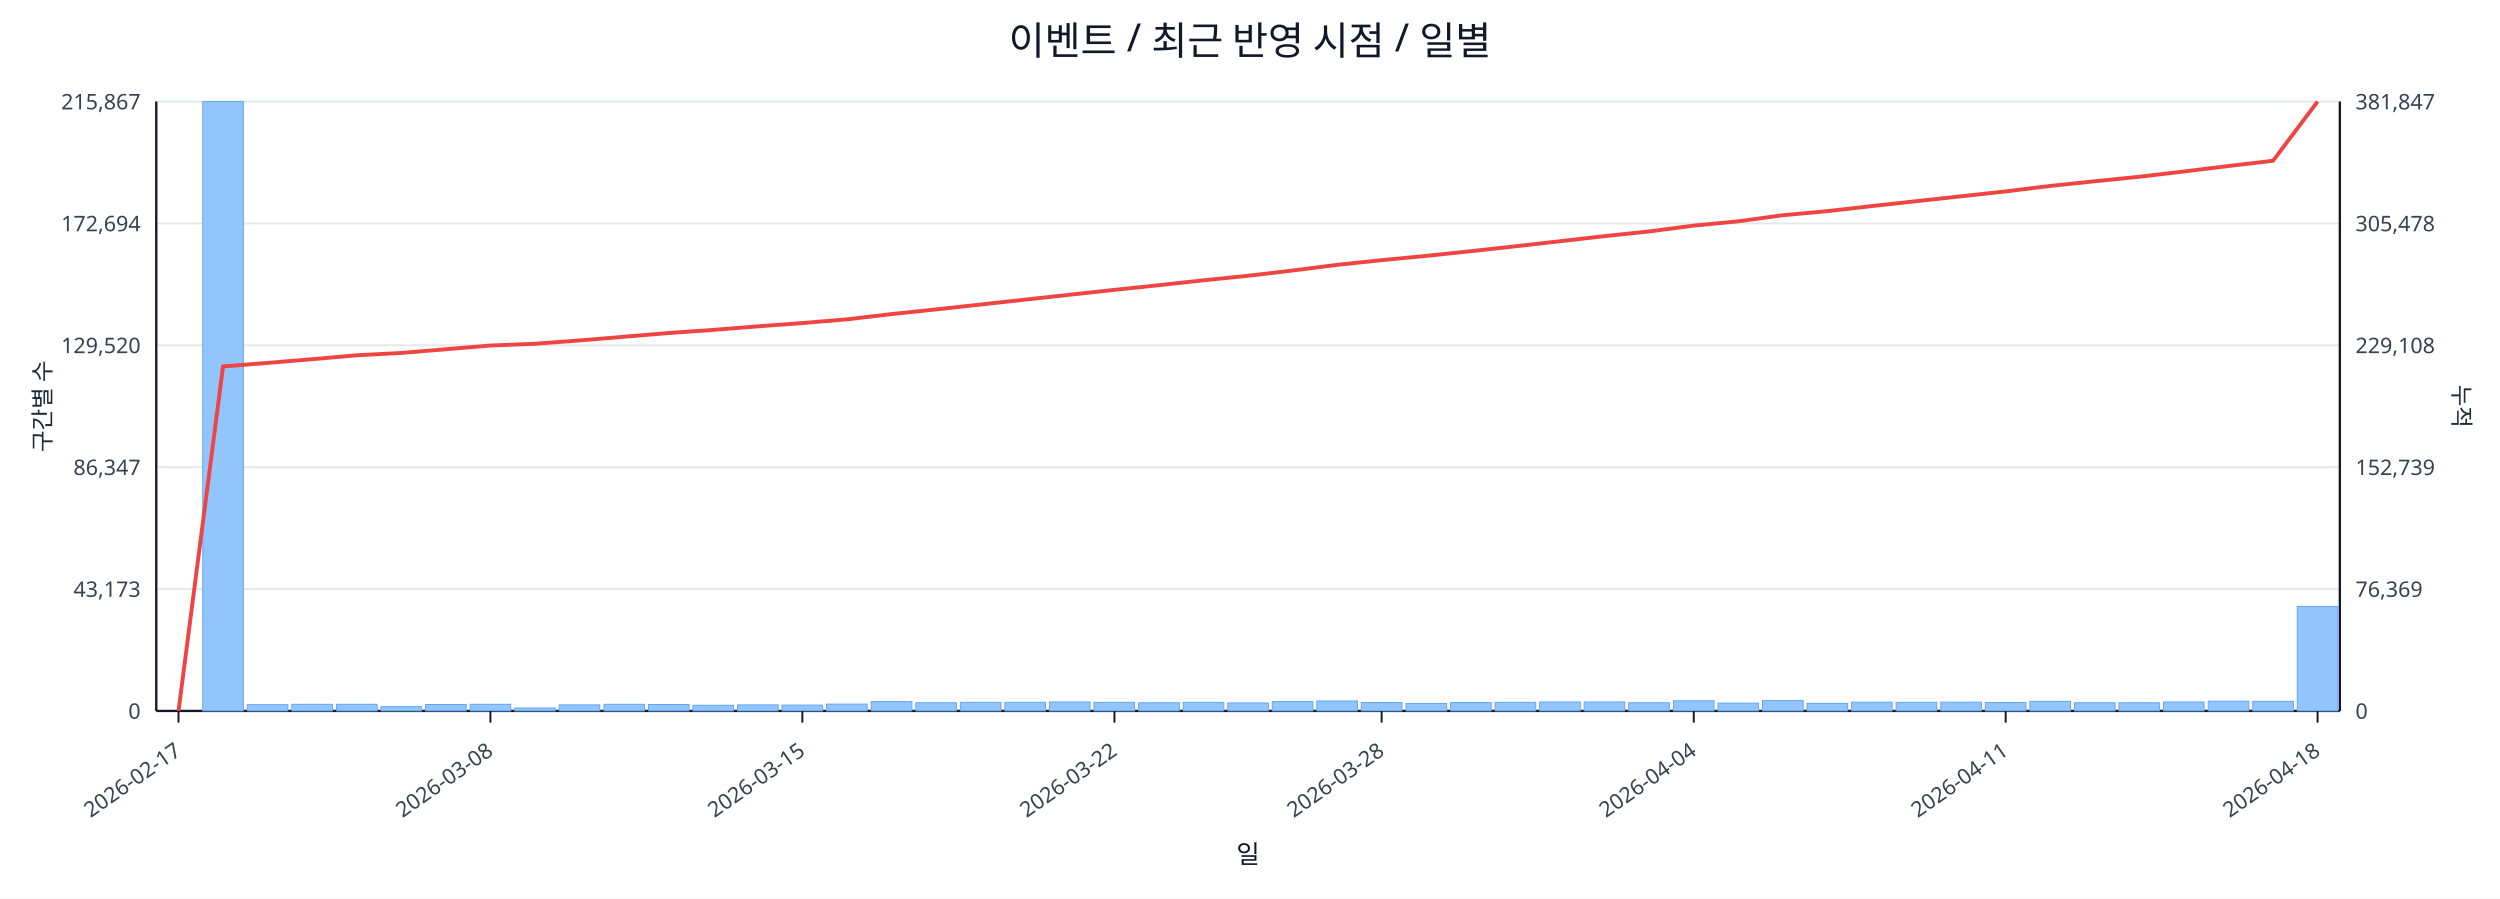
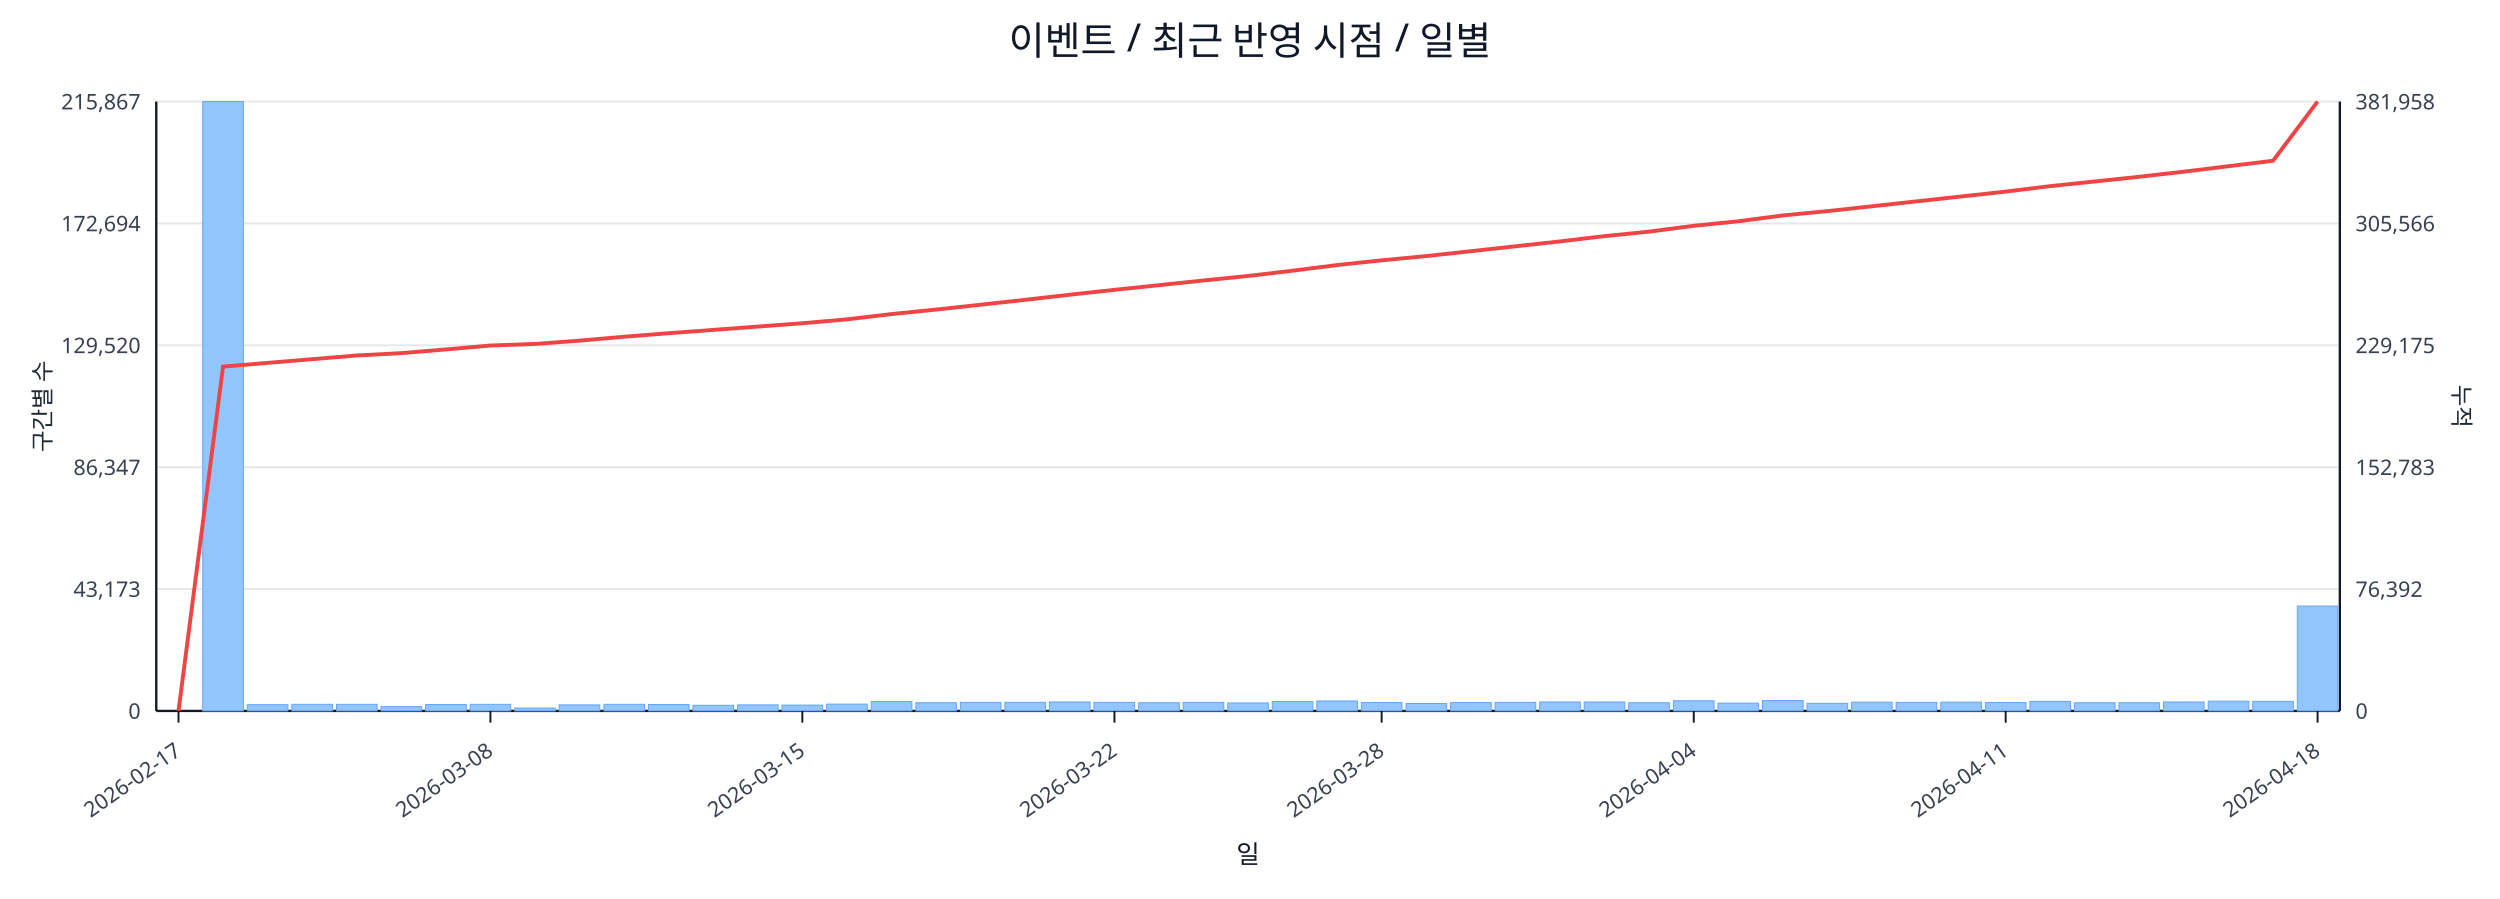
<svg xmlns="http://www.w3.org/2000/svg" width="1280" height="460" viewBox="0 0 1280 460">
  <rect x="0" y="0" width="100%" height="100%" fill="#ffffff" />
  <text x="640.0" y="28" font-size="20" text-anchor="middle" font-family="sans-serif" fill="#111827">이벤트 / 최근 반영 시점 / 일별</text>
  <line x1="80.0" y1="52.0" x2="1198.0" y2="52.0" stroke="#e5e7eb" stroke-width="1" />
  <text x="72.0" y="56.0" font-size="11" text-anchor="end" font-family="sans-serif" fill="#374151">215,867</text>
-   <text x="1206.0" y="56.0" font-size="11" text-anchor="start" font-family="sans-serif" fill="#374151">381,847</text>
+   <text x="1206.0" y="56.0" font-size="11" text-anchor="start" font-family="sans-serif" fill="#374151">381,958</text>
  <line x1="80.0" y1="114.4" x2="1198.0" y2="114.4" stroke="#e5e7eb" stroke-width="1" />
  <text x="72.0" y="118.4" font-size="11" text-anchor="end" font-family="sans-serif" fill="#374151">172,694</text>
-   <text x="1206.0" y="118.4" font-size="11" text-anchor="start" font-family="sans-serif" fill="#374151">305,478</text>
+   <text x="1206.0" y="118.4" font-size="11" text-anchor="start" font-family="sans-serif" fill="#374151">305,566</text>
  <line x1="80.0" y1="176.8" x2="1198.0" y2="176.8" stroke="#e5e7eb" stroke-width="1" />
  <text x="72.0" y="180.8" font-size="11" text-anchor="end" font-family="sans-serif" fill="#374151">129,520</text>
-   <text x="1206.0" y="180.8" font-size="11" text-anchor="start" font-family="sans-serif" fill="#374151">229,108</text>
+   <text x="1206.0" y="180.8" font-size="11" text-anchor="start" font-family="sans-serif" fill="#374151">229,175</text>
  <line x1="80.0" y1="239.2" x2="1198.0" y2="239.2" stroke="#e5e7eb" stroke-width="1" />
  <text x="72.0" y="243.2" font-size="11" text-anchor="end" font-family="sans-serif" fill="#374151">86,347</text>
-   <text x="1206.0" y="243.2" font-size="11" text-anchor="start" font-family="sans-serif" fill="#374151">152,739</text>
+   <text x="1206.0" y="243.2" font-size="11" text-anchor="start" font-family="sans-serif" fill="#374151">152,783</text>
  <line x1="80.0" y1="301.6" x2="1198.0" y2="301.6" stroke="#e5e7eb" stroke-width="1" />
  <text x="72.0" y="305.6" font-size="11" text-anchor="end" font-family="sans-serif" fill="#374151">43,173</text>
-   <text x="1206.0" y="305.6" font-size="11" text-anchor="start" font-family="sans-serif" fill="#374151">76,369</text>
+   <text x="1206.0" y="305.6" font-size="11" text-anchor="start" font-family="sans-serif" fill="#374151">76,392</text>
  <line x1="80.0" y1="364.0" x2="1198.0" y2="364.0" stroke="#e5e7eb" stroke-width="1" />
  <text x="72.0" y="368.0" font-size="11" text-anchor="end" font-family="sans-serif" fill="#374151">0</text>
  <text x="1206.0" y="368.0" font-size="11" text-anchor="start" font-family="sans-serif" fill="#374151">0</text>
  <line x1="80.0" y1="364.0" x2="1198.0" y2="364.0" stroke="#111827" stroke-width="1.2" />
  <line x1="80.0" y1="52.0" x2="80.0" y2="364.0" stroke="#111827" stroke-width="1.2" />
  <line x1="1198.0" y1="52.0" x2="1198.0" y2="364.0" stroke="#111827" stroke-width="1.2" />
  <rect x="81.0" y="364.0" width="20.8" height="0.0" fill="#93c5fd" stroke="#60a5fa" stroke-width="0.5" />
  <rect x="103.8" y="52.0" width="20.8" height="312.0" fill="#93c5fd" stroke="#60a5fa" stroke-width="0.5" />
  <rect x="126.6" y="360.8" width="20.8" height="3.2" fill="#93c5fd" stroke="#60a5fa" stroke-width="0.5" />
  <rect x="149.4" y="360.6" width="20.8" height="3.4" fill="#93c5fd" stroke="#60a5fa" stroke-width="0.5" />
  <rect x="172.3" y="360.6" width="20.8" height="3.4" fill="#93c5fd" stroke="#60a5fa" stroke-width="0.5" />
  <rect x="195.1" y="361.8" width="20.8" height="2.2" fill="#93c5fd" stroke="#60a5fa" stroke-width="0.5" />
  <rect x="217.9" y="360.7" width="20.8" height="3.3" fill="#93c5fd" stroke="#60a5fa" stroke-width="0.5" />
  <rect x="240.7" y="360.6" width="20.8" height="3.4" fill="#93c5fd" stroke="#60a5fa" stroke-width="0.5" />
  <rect x="263.5" y="362.5" width="20.8" height="1.5" fill="#93c5fd" stroke="#60a5fa" stroke-width="0.5" />
  <rect x="286.3" y="360.9" width="20.8" height="3.1" fill="#93c5fd" stroke="#60a5fa" stroke-width="0.5" />
  <rect x="309.2" y="360.6" width="20.8" height="3.4" fill="#93c5fd" stroke="#60a5fa" stroke-width="0.5" />
  <rect x="332.0" y="360.7" width="20.8" height="3.3" fill="#93c5fd" stroke="#60a5fa" stroke-width="0.5" />
  <rect x="354.8" y="361.1" width="20.8" height="2.9" fill="#93c5fd" stroke="#60a5fa" stroke-width="0.5" />
  <rect x="377.6" y="360.9" width="20.8" height="3.1" fill="#93c5fd" stroke="#60a5fa" stroke-width="0.5" />
  <rect x="400.4" y="361.0" width="20.8" height="3.0" fill="#93c5fd" stroke="#60a5fa" stroke-width="0.5" />
  <rect x="423.2" y="360.5" width="20.8" height="3.5" fill="#93c5fd" stroke="#60a5fa" stroke-width="0.5" />
  <rect x="446.1" y="359.2" width="20.8" height="4.8" fill="#93c5fd" stroke="#60a5fa" stroke-width="0.5" />
  <rect x="468.9" y="359.8" width="20.8" height="4.2" fill="#93c5fd" stroke="#60a5fa" stroke-width="0.5" />
  <rect x="491.7" y="359.6" width="20.8" height="4.4" fill="#93c5fd" stroke="#60a5fa" stroke-width="0.5" />
  <rect x="514.5" y="359.6" width="20.8" height="4.4" fill="#93c5fd" stroke="#60a5fa" stroke-width="0.5" />
  <rect x="537.3" y="359.4" width="20.8" height="4.6" fill="#93c5fd" stroke="#60a5fa" stroke-width="0.5" />
  <rect x="560.1" y="359.6" width="20.8" height="4.4" fill="#93c5fd" stroke="#60a5fa" stroke-width="0.5" />
  <rect x="583.0" y="359.8" width="20.8" height="4.2" fill="#93c5fd" stroke="#60a5fa" stroke-width="0.5" />
  <rect x="605.8" y="359.6" width="20.8" height="4.4" fill="#93c5fd" stroke="#60a5fa" stroke-width="0.5" />
  <rect x="628.6" y="359.9" width="20.8" height="4.1" fill="#93c5fd" stroke="#60a5fa" stroke-width="0.5" />
  <rect x="651.4" y="359.2" width="20.8" height="4.8" fill="#93c5fd" stroke="#60a5fa" stroke-width="0.5" />
  <rect x="674.2" y="358.9" width="20.8" height="5.1" fill="#93c5fd" stroke="#60a5fa" stroke-width="0.5" />
  <rect x="697.0" y="359.7" width="20.8" height="4.3" fill="#93c5fd" stroke="#60a5fa" stroke-width="0.5" />
  <rect x="719.9" y="360.2" width="20.8" height="3.8" fill="#93c5fd" stroke="#60a5fa" stroke-width="0.5" />
  <rect x="742.7" y="359.7" width="20.8" height="4.3" fill="#93c5fd" stroke="#60a5fa" stroke-width="0.5" />
  <rect x="765.5" y="359.6" width="20.8" height="4.4" fill="#93c5fd" stroke="#60a5fa" stroke-width="0.5" />
  <rect x="788.3" y="359.4" width="20.8" height="4.6" fill="#93c5fd" stroke="#60a5fa" stroke-width="0.5" />
  <rect x="811.1" y="359.4" width="20.8" height="4.6" fill="#93c5fd" stroke="#60a5fa" stroke-width="0.5" />
  <rect x="833.9" y="359.8" width="20.8" height="4.2" fill="#93c5fd" stroke="#60a5fa" stroke-width="0.5" />
  <rect x="856.8" y="358.8" width="20.8" height="5.2" fill="#93c5fd" stroke="#60a5fa" stroke-width="0.5" />
  <rect x="879.6" y="360.0" width="20.8" height="4.0" fill="#93c5fd" stroke="#60a5fa" stroke-width="0.5" />
  <rect x="902.4" y="358.7" width="20.8" height="5.3" fill="#93c5fd" stroke="#60a5fa" stroke-width="0.5" />
  <rect x="925.2" y="360.1" width="20.8" height="3.9" fill="#93c5fd" stroke="#60a5fa" stroke-width="0.5" />
  <rect x="948.0" y="359.5" width="20.8" height="4.5" fill="#93c5fd" stroke="#60a5fa" stroke-width="0.5" />
  <rect x="970.8" y="359.6" width="20.8" height="4.4" fill="#93c5fd" stroke="#60a5fa" stroke-width="0.5" />
  <rect x="993.7" y="359.5" width="20.8" height="4.5" fill="#93c5fd" stroke="#60a5fa" stroke-width="0.5" />
  <rect x="1016.5" y="359.7" width="20.8" height="4.3" fill="#93c5fd" stroke="#60a5fa" stroke-width="0.5" />
  <rect x="1039.3" y="359.1" width="20.8" height="4.9" fill="#93c5fd" stroke="#60a5fa" stroke-width="0.5" />
  <rect x="1062.1" y="359.8" width="20.8" height="4.2" fill="#93c5fd" stroke="#60a5fa" stroke-width="0.5" />
  <rect x="1084.9" y="359.8" width="20.8" height="4.2" fill="#93c5fd" stroke="#60a5fa" stroke-width="0.5" />
  <rect x="1107.7" y="359.4" width="20.8" height="4.6" fill="#93c5fd" stroke="#60a5fa" stroke-width="0.5" />
  <rect x="1130.6" y="359.0" width="20.8" height="5.0" fill="#93c5fd" stroke="#60a5fa" stroke-width="0.5" />
  <rect x="1153.4" y="359.1" width="20.8" height="4.9" fill="#93c5fd" stroke="#60a5fa" stroke-width="0.5" />
-   <rect x="1176.2" y="310.5" width="20.8" height="53.5" fill="#93c5fd" stroke="#60a5fa" stroke-width="0.5" />
-   <polyline fill="none" stroke="#ef4444" stroke-width="2" points="91.4,364.0 114.2,187.6 137.0,185.8 159.9,183.9 182.7,181.9 205.5,180.7 228.3,178.8 251.1,176.9 273.9,176.0 296.8,174.3 319.6,172.4 342.4,170.5 365.2,168.9 388.0,167.1 410.8,165.4 433.7,163.5 456.5,160.8 479.3,158.4 502.1,155.9 524.9,153.4 547.7,150.9 570.6,148.4 593.4,146.0 616.2,143.5 639.0,141.2 661.8,138.5 684.6,135.6 707.4,133.2 730.3,131.0 753.1,128.6 775.9,126.1 798.7,123.5 821.5,120.9 844.3,118.5 867.2,115.5 890.0,113.3 912.8,110.2 935.6,108.1 958.4,105.5 981.2,103.0 1004.1,100.5 1026.9,98.0 1049.7,95.2 1072.5,92.8 1095.3,90.5 1118.1,87.8 1141.0,85.0 1163.8,82.3 1186.6,52.0" />
+   <rect x="1176.2" y="310.3" width="20.8" height="53.7" fill="#93c5fd" stroke="#60a5fa" stroke-width="0.5" />
+   <polyline fill="none" stroke="#ef4444" stroke-width="2" points="91.4,364.0 114.2,187.7 137.0,185.8 159.9,183.9 182.7,182.0 205.5,180.8 228.3,178.9 251.1,176.9 273.9,176.1 296.8,174.4 319.6,172.4 342.4,170.6 365.2,168.9 388.0,167.2 410.8,165.5 433.7,163.5 456.5,160.8 479.3,158.5 502.1,156.0 524.9,153.5 547.7,150.9 570.6,148.4 593.4,146.0 616.2,143.6 639.0,141.3 661.8,138.6 684.6,135.7 707.4,133.3 730.3,131.1 753.1,128.6 775.9,126.1 798.7,123.6 821.5,120.9 844.3,118.6 867.2,115.6 890.0,113.3 912.8,110.3 935.6,108.1 958.4,105.6 981.2,103.1 1004.1,100.6 1026.9,98.1 1049.7,95.3 1072.5,92.9 1095.3,90.5 1118.1,87.9 1141.0,85.1 1163.8,82.3 1186.6,52.0" />
  <line x1="91.4" y1="364.0" x2="91.4" y2="370.0" stroke="#111827" stroke-width="1" />
  <text x="93.4" y="386.0" font-size="11" text-anchor="end" transform="rotate(-35 93.4 386.0)" font-family="sans-serif" fill="#374151">2026-02-17</text>
  <line x1="251.1" y1="364.0" x2="251.1" y2="370.0" stroke="#111827" stroke-width="1" />
  <text x="253.1" y="386.0" font-size="11" text-anchor="end" transform="rotate(-35 253.1 386.0)" font-family="sans-serif" fill="#374151">2026-03-08</text>
  <line x1="410.8" y1="364.0" x2="410.8" y2="370.0" stroke="#111827" stroke-width="1" />
  <text x="412.8" y="386.0" font-size="11" text-anchor="end" transform="rotate(-35 412.8 386.0)" font-family="sans-serif" fill="#374151">2026-03-15</text>
  <line x1="570.6" y1="364.0" x2="570.6" y2="370.0" stroke="#111827" stroke-width="1" />
  <text x="572.6" y="386.0" font-size="11" text-anchor="end" transform="rotate(-35 572.6 386.0)" font-family="sans-serif" fill="#374151">2026-03-22</text>
  <line x1="707.4" y1="364.0" x2="707.4" y2="370.0" stroke="#111827" stroke-width="1" />
  <text x="709.4" y="386.0" font-size="11" text-anchor="end" transform="rotate(-35 709.4 386.0)" font-family="sans-serif" fill="#374151">2026-03-28</text>
  <line x1="867.2" y1="364.0" x2="867.2" y2="370.0" stroke="#111827" stroke-width="1" />
  <text x="869.2" y="386.0" font-size="11" text-anchor="end" transform="rotate(-35 869.2 386.0)" font-family="sans-serif" fill="#374151">2026-04-04</text>
  <line x1="1026.9" y1="364.0" x2="1026.9" y2="370.0" stroke="#111827" stroke-width="1" />
  <text x="1028.9" y="386.0" font-size="11" text-anchor="end" transform="rotate(-35 1028.9 386.0)" font-family="sans-serif" fill="#374151">2026-04-11</text>
  <line x1="1186.6" y1="364.0" x2="1186.6" y2="370.0" stroke="#111827" stroke-width="1" />
  <text x="1188.6" y="386.0" font-size="11" text-anchor="end" transform="rotate(-35 1188.6 386.0)" font-family="sans-serif" fill="#374151">2026-04-18</text>
  <text x="26" y="208.0" font-size="12" transform="rotate(-90 26 208.0)" text-anchor="middle" font-family="sans-serif" fill="#1f2937">구간별 수</text>
  <text x="1256.0" y="208.0" font-size="12" transform="rotate(90 1256.0 208.0)" text-anchor="middle" font-family="sans-serif" fill="#1f2937">누적</text>
  <text x="639.0" y="442.0" font-size="13" text-anchor="middle" font-family="sans-serif" fill="#111827">일</text>
</svg>
